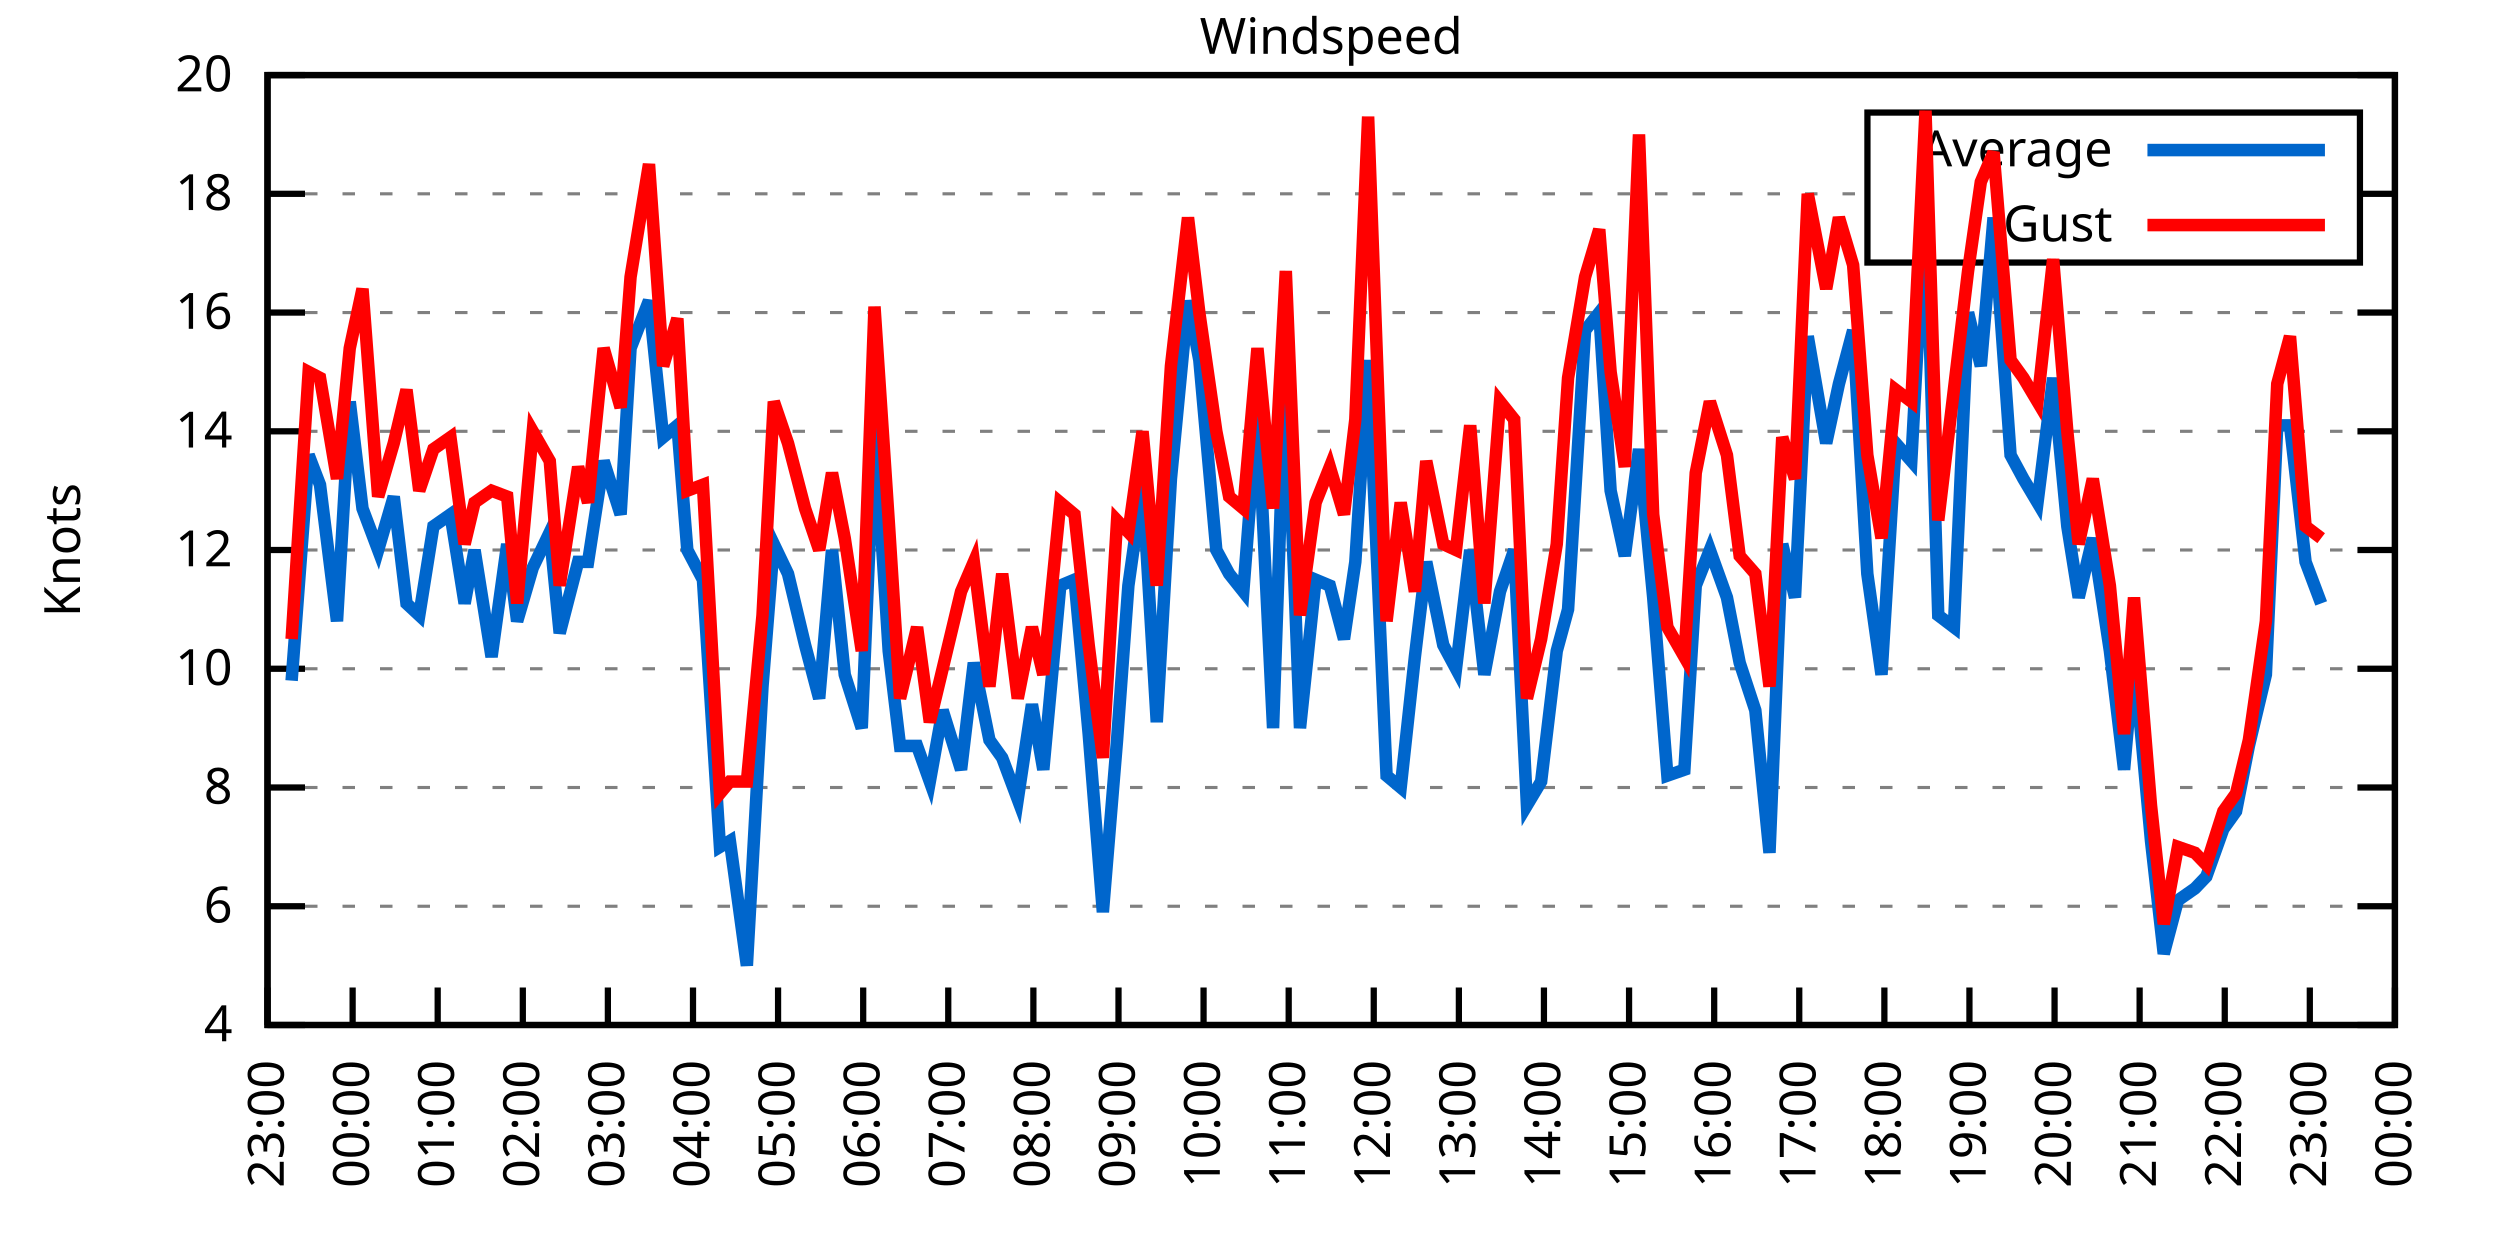
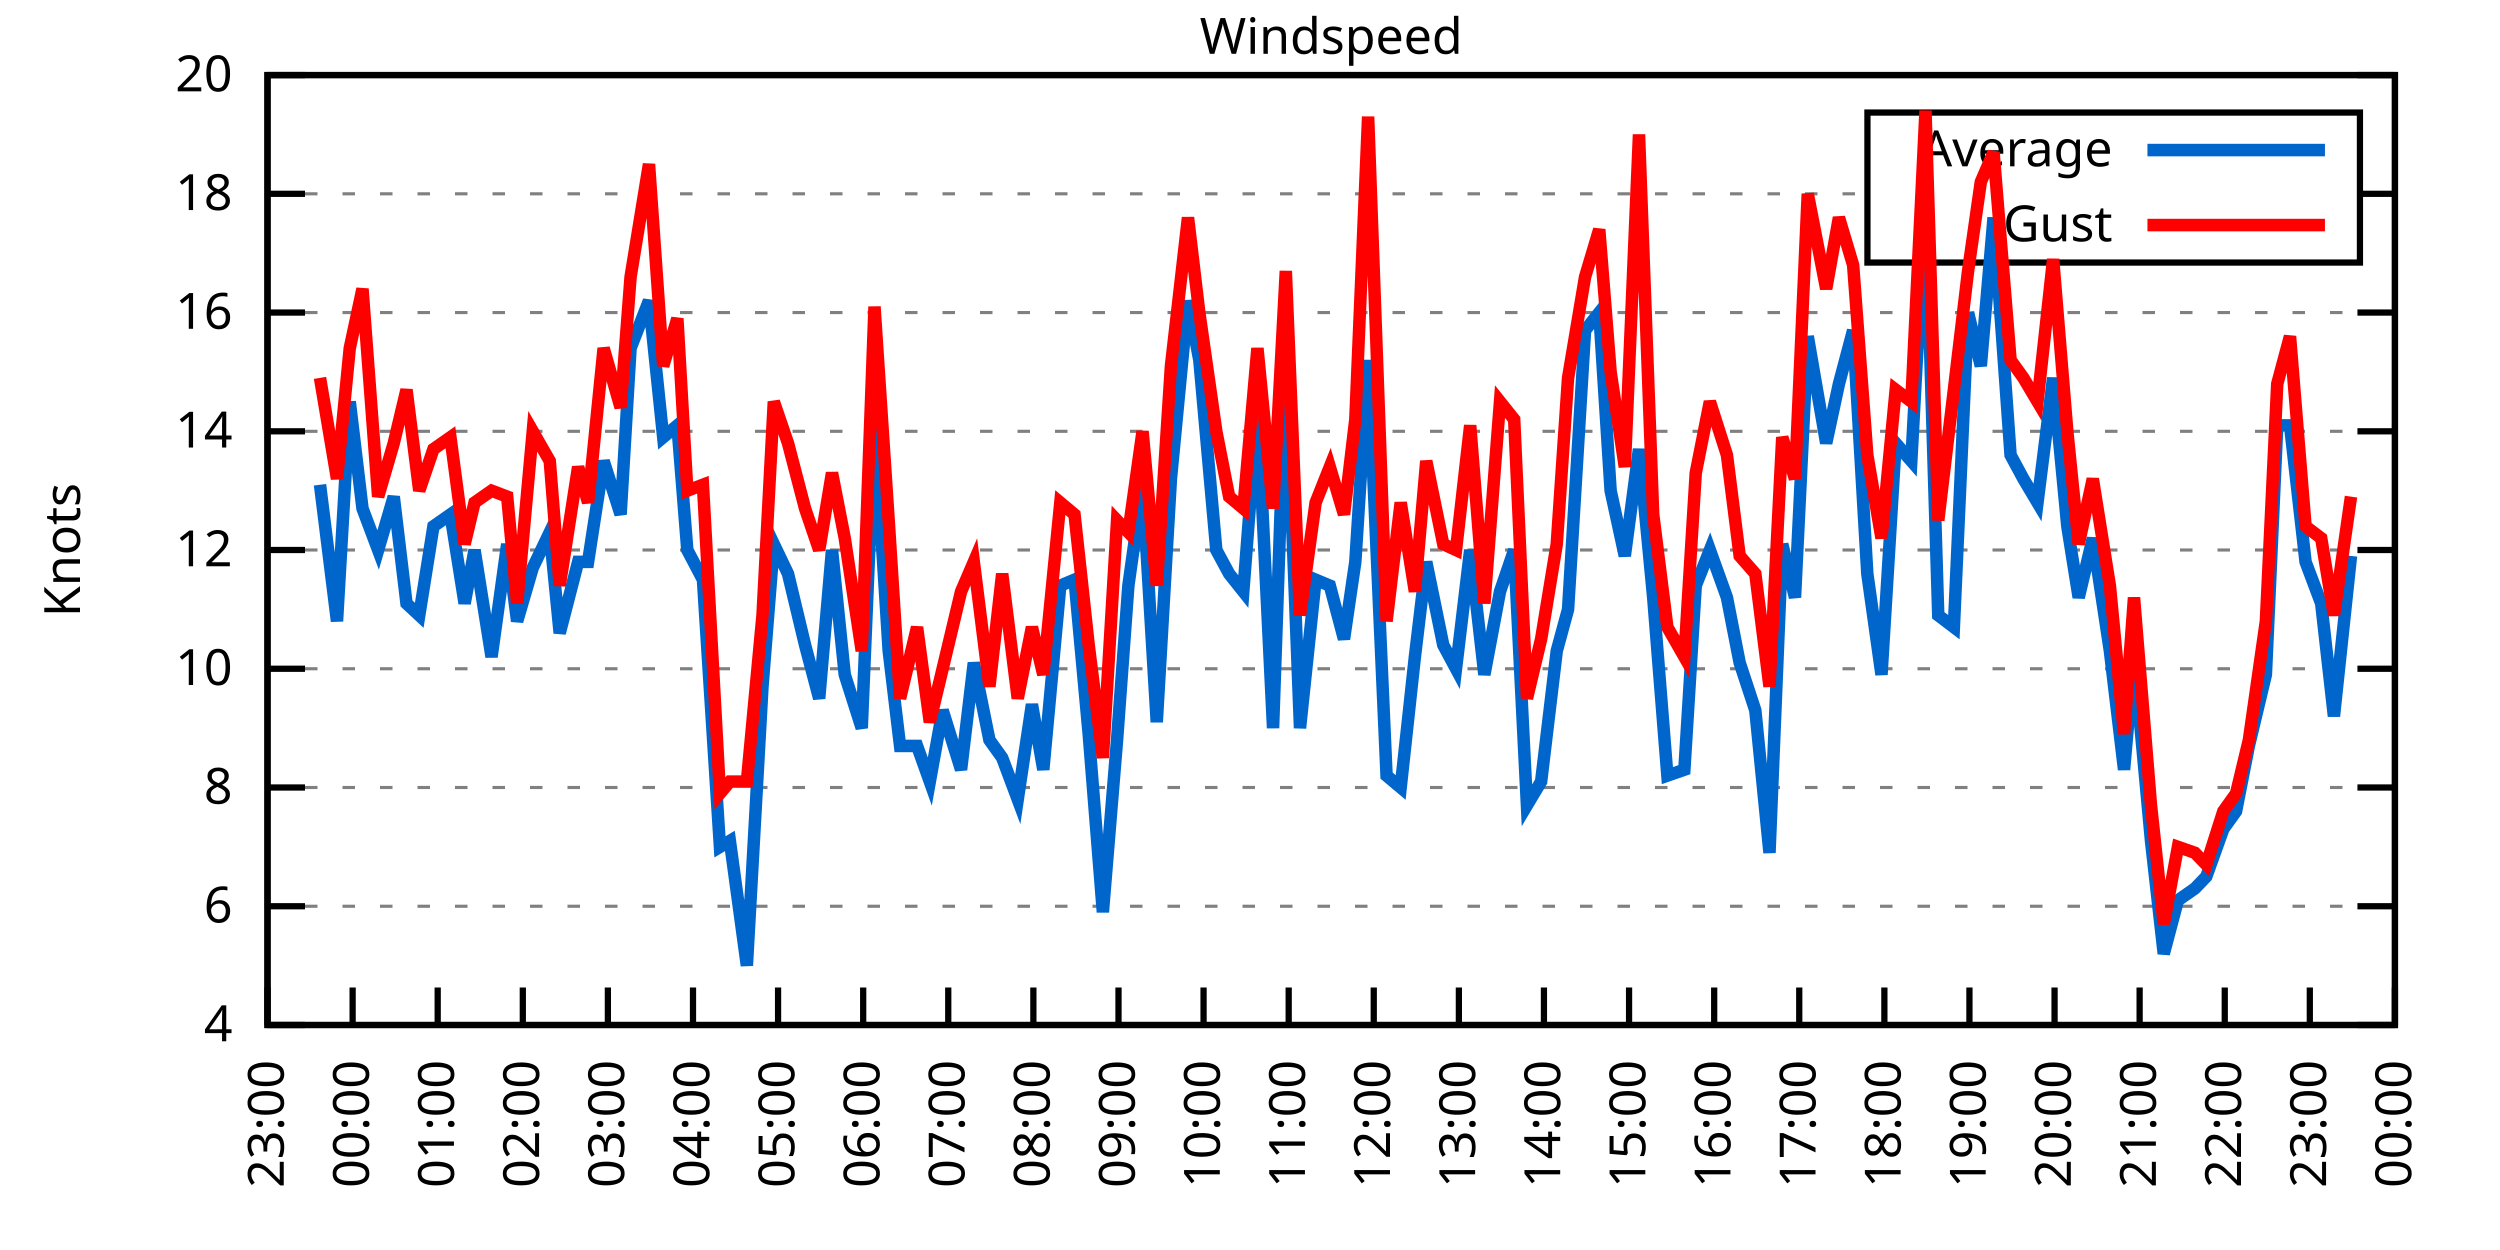
<svg xmlns="http://www.w3.org/2000/svg" xmlns:xlink="http://www.w3.org/1999/xlink" width="400" height="200" viewBox="0 0 400 200">
  <g id="gnuplot_canvas">
    <rect x="0" y="0" width="400" height="200" fill="none" />
    <defs>
      <circle id="gpDot" r="0.5" stroke-width="0.5" stroke="currentColor" />
      <path id="gpPt0" stroke-width="0.333" stroke="currentColor" d="M-1,0 h2 M0,-1 v2" />
      <path id="gpPt1" stroke-width="0.333" stroke="currentColor" d="M-1,-1 L1,1 M1,-1 L-1,1" />
      <path id="gpPt2" stroke-width="0.333" stroke="currentColor" d="M-1,0 L1,0 M0,-1 L0,1 M-1,-1 L1,1 M-1,1 L1,-1" />
      <rect id="gpPt3" stroke-width="0.333" stroke="currentColor" x="-1" y="-1" width="2" height="2" />
      <rect id="gpPt4" stroke-width="0.333" stroke="currentColor" fill="currentColor" x="-1" y="-1" width="2" height="2" />
      <circle id="gpPt5" stroke-width="0.333" stroke="currentColor" cx="0" cy="0" r="1" />
      <use xlink:href="#gpPt5" id="gpPt6" fill="currentColor" stroke="none" />
      <path id="gpPt7" stroke-width="0.333" stroke="currentColor" d="M0,-1.33 L-1.33,0.67 L1.33,0.67 z" />
      <use xlink:href="#gpPt7" id="gpPt8" fill="currentColor" stroke="none" />
      <use xlink:href="#gpPt7" id="gpPt9" stroke="currentColor" transform="rotate(180)" />
      <use xlink:href="#gpPt9" id="gpPt10" fill="currentColor" stroke="none" />
      <use xlink:href="#gpPt3" id="gpPt11" stroke="currentColor" transform="rotate(45)" />
      <use xlink:href="#gpPt11" id="gpPt12" fill="currentColor" stroke="none" />
      <path id="gpPt13" stroke-width="0.333" stroke="currentColor" d="M0,1.330 L1.265,0.411 L0.782,-1.067 L-0.782,-1.076 L-1.265,0.411 z" />
      <use xlink:href="#gpPt13" id="gpPt14" fill="currentColor" stroke="none" />
      <filter id="textbox" filterUnits="objectBoundingBox" x="0" y="0" height="1" width="1">
        <feFlood flood-color="white" flood-opacity="1" result="bgnd" />
        <feComposite in="SourceGraphic" in2="bgnd" operator="atop" />
      </filter>
      <filter id="greybox" filterUnits="objectBoundingBox" x="0" y="0" height="1" width="1">
        <feFlood flood-color="lightgrey" flood-opacity="1" result="grey" />
        <feComposite in="SourceGraphic" in2="grey" operator="atop" />
      </filter>
    </defs>
    <g fill="none" color="white" stroke="currentColor" stroke-width="1.00" stroke-linecap="butt" stroke-linejoin="miter">
</g>
    <g fill="none" color="black" stroke="currentColor" stroke-width="1.00" stroke-linecap="butt" stroke-linejoin="miter">
      <g stroke="none" shape-rendering="crispEdges">
        <polygon fill="rgb(255, 255, 255)" points="42.80,164.00 383.18,164.00 383.18,12.02 42.80,12.02 " />
      </g>
    </g>
    <g fill="none" color="black" stroke="currentColor" stroke-width="1.00" stroke-linecap="butt" stroke-linejoin="miter">
</g>
    <g fill="none" color="black" stroke="black" stroke-width="0.50" stroke-linecap="butt" stroke-linejoin="miter">
</g>
    <g fill="none" color="gray" stroke="currentColor" stroke-width="0.50" stroke-linecap="butt" stroke-linejoin="miter">
      <path stroke="gray" stroke-dasharray="2,4" class="gridline" d="M42.80,164.00 L383.19,164.00  " />
    </g>
    <g fill="none" color="gray" stroke="gray" stroke-width="1.00" stroke-linecap="butt" stroke-linejoin="miter">
</g>
    <g fill="none" color="black" stroke="currentColor" stroke-width="1.00" stroke-linecap="butt" stroke-linejoin="miter">
      <path stroke="black" d="M42.80,164.00 L48.80,164.00 M383.19,164.00 L377.19,164.00  " />
      <g transform="translate(37.20,166.60)" stroke="none" fill="black" font-family="Sans" font-size="8.00" text-anchor="end">
        <text>
          <tspan font-family="Sans"> 4</tspan>
        </text>
      </g>
    </g>
    <g fill="none" color="black" stroke="currentColor" stroke-width="1.00" stroke-linecap="butt" stroke-linejoin="miter">
</g>
    <g fill="none" color="black" stroke="black" stroke-width="0.50" stroke-linecap="butt" stroke-linejoin="miter">
</g>
    <g fill="none" color="gray" stroke="currentColor" stroke-width="0.50" stroke-linecap="butt" stroke-linejoin="miter">
      <path stroke="gray" stroke-dasharray="2,4" class="gridline" d="M42.80,145.00 L383.19,145.00  " />
    </g>
    <g fill="none" color="gray" stroke="gray" stroke-width="1.00" stroke-linecap="butt" stroke-linejoin="miter">
</g>
    <g fill="none" color="black" stroke="currentColor" stroke-width="1.00" stroke-linecap="butt" stroke-linejoin="miter">
      <path stroke="black" d="M42.80,145.00 L48.80,145.00 M383.19,145.00 L377.19,145.00  " />
      <g transform="translate(37.20,147.60)" stroke="none" fill="black" font-family="Sans" font-size="8.00" text-anchor="end">
        <text>
          <tspan font-family="Sans"> 6</tspan>
        </text>
      </g>
    </g>
    <g fill="none" color="black" stroke="currentColor" stroke-width="1.00" stroke-linecap="butt" stroke-linejoin="miter">
</g>
    <g fill="none" color="black" stroke="black" stroke-width="0.50" stroke-linecap="butt" stroke-linejoin="miter">
</g>
    <g fill="none" color="gray" stroke="currentColor" stroke-width="0.50" stroke-linecap="butt" stroke-linejoin="miter">
      <path stroke="gray" stroke-dasharray="2,4" class="gridline" d="M42.80,126.00 L383.19,126.00  " />
    </g>
    <g fill="none" color="gray" stroke="gray" stroke-width="1.00" stroke-linecap="butt" stroke-linejoin="miter">
</g>
    <g fill="none" color="black" stroke="currentColor" stroke-width="1.00" stroke-linecap="butt" stroke-linejoin="miter">
      <path stroke="black" d="M42.80,126.00 L48.80,126.00 M383.19,126.00 L377.19,126.00  " />
      <g transform="translate(37.20,128.60)" stroke="none" fill="black" font-family="Sans" font-size="8.00" text-anchor="end">
        <text>
          <tspan font-family="Sans"> 8</tspan>
        </text>
      </g>
    </g>
    <g fill="none" color="black" stroke="currentColor" stroke-width="1.00" stroke-linecap="butt" stroke-linejoin="miter">
</g>
    <g fill="none" color="black" stroke="black" stroke-width="0.50" stroke-linecap="butt" stroke-linejoin="miter">
</g>
    <g fill="none" color="gray" stroke="currentColor" stroke-width="0.50" stroke-linecap="butt" stroke-linejoin="miter">
      <path stroke="gray" stroke-dasharray="2,4" class="gridline" d="M42.80,107.00 L383.19,107.00  " />
    </g>
    <g fill="none" color="gray" stroke="gray" stroke-width="1.00" stroke-linecap="butt" stroke-linejoin="miter">
</g>
    <g fill="none" color="black" stroke="currentColor" stroke-width="1.00" stroke-linecap="butt" stroke-linejoin="miter">
      <path stroke="black" d="M42.80,107.00 L48.80,107.00 M383.19,107.00 L377.19,107.00  " />
      <g transform="translate(37.20,109.60)" stroke="none" fill="black" font-family="Sans" font-size="8.00" text-anchor="end">
        <text>
          <tspan font-family="Sans"> 10</tspan>
        </text>
      </g>
    </g>
    <g fill="none" color="black" stroke="currentColor" stroke-width="1.00" stroke-linecap="butt" stroke-linejoin="miter">
</g>
    <g fill="none" color="black" stroke="black" stroke-width="0.50" stroke-linecap="butt" stroke-linejoin="miter">
</g>
    <g fill="none" color="gray" stroke="currentColor" stroke-width="0.50" stroke-linecap="butt" stroke-linejoin="miter">
      <path stroke="gray" stroke-dasharray="2,4" class="gridline" d="M42.80,88.00 L383.19,88.00  " />
    </g>
    <g fill="none" color="gray" stroke="gray" stroke-width="1.00" stroke-linecap="butt" stroke-linejoin="miter">
</g>
    <g fill="none" color="black" stroke="currentColor" stroke-width="1.00" stroke-linecap="butt" stroke-linejoin="miter">
      <path stroke="black" d="M42.80,88.00 L48.80,88.00 M383.19,88.00 L377.19,88.00  " />
      <g transform="translate(37.20,90.60)" stroke="none" fill="black" font-family="Sans" font-size="8.00" text-anchor="end">
        <text>
          <tspan font-family="Sans"> 12</tspan>
        </text>
      </g>
    </g>
    <g fill="none" color="black" stroke="currentColor" stroke-width="1.00" stroke-linecap="butt" stroke-linejoin="miter">
</g>
    <g fill="none" color="black" stroke="black" stroke-width="0.50" stroke-linecap="butt" stroke-linejoin="miter">
</g>
    <g fill="none" color="gray" stroke="currentColor" stroke-width="0.50" stroke-linecap="butt" stroke-linejoin="miter">
      <path stroke="gray" stroke-dasharray="2,4" class="gridline" d="M42.80,69.01 L383.19,69.01  " />
    </g>
    <g fill="none" color="gray" stroke="gray" stroke-width="1.00" stroke-linecap="butt" stroke-linejoin="miter">
</g>
    <g fill="none" color="black" stroke="currentColor" stroke-width="1.00" stroke-linecap="butt" stroke-linejoin="miter">
      <path stroke="black" d="M42.80,69.01 L48.80,69.01 M383.19,69.01 L377.19,69.01  " />
      <g transform="translate(37.20,71.61)" stroke="none" fill="black" font-family="Sans" font-size="8.00" text-anchor="end">
        <text>
          <tspan font-family="Sans"> 14</tspan>
        </text>
      </g>
    </g>
    <g fill="none" color="black" stroke="currentColor" stroke-width="1.00" stroke-linecap="butt" stroke-linejoin="miter">
</g>
    <g fill="none" color="black" stroke="black" stroke-width="0.50" stroke-linecap="butt" stroke-linejoin="miter">
</g>
    <g fill="none" color="gray" stroke="currentColor" stroke-width="0.50" stroke-linecap="butt" stroke-linejoin="miter">
      <path stroke="gray" stroke-dasharray="2,4" class="gridline" d="M42.80,50.01 L383.19,50.01  " />
    </g>
    <g fill="none" color="gray" stroke="gray" stroke-width="1.00" stroke-linecap="butt" stroke-linejoin="miter">
</g>
    <g fill="none" color="black" stroke="currentColor" stroke-width="1.00" stroke-linecap="butt" stroke-linejoin="miter">
      <path stroke="black" d="M42.80,50.01 L48.80,50.01 M383.19,50.01 L377.19,50.01  " />
      <g transform="translate(37.20,52.61)" stroke="none" fill="black" font-family="Sans" font-size="8.00" text-anchor="end">
        <text>
          <tspan font-family="Sans"> 16</tspan>
        </text>
      </g>
    </g>
    <g fill="none" color="black" stroke="currentColor" stroke-width="1.00" stroke-linecap="butt" stroke-linejoin="miter">
</g>
    <g fill="none" color="black" stroke="black" stroke-width="0.50" stroke-linecap="butt" stroke-linejoin="miter">
</g>
    <g fill="none" color="gray" stroke="currentColor" stroke-width="0.50" stroke-linecap="butt" stroke-linejoin="miter">
      <path stroke="gray" stroke-dasharray="2,4" class="gridline" d="M42.80,31.01 L298.79,31.01 M377.59,31.01 L383.19,31.01  " />
    </g>
    <g fill="none" color="gray" stroke="gray" stroke-width="1.00" stroke-linecap="butt" stroke-linejoin="miter">
</g>
    <g fill="none" color="black" stroke="currentColor" stroke-width="1.00" stroke-linecap="butt" stroke-linejoin="miter">
      <path stroke="black" d="M42.80,31.01 L48.80,31.01 M383.19,31.01 L377.19,31.01  " />
      <g transform="translate(37.20,33.61)" stroke="none" fill="black" font-family="Sans" font-size="8.00" text-anchor="end">
        <text>
          <tspan font-family="Sans"> 18</tspan>
        </text>
      </g>
    </g>
    <g fill="none" color="black" stroke="currentColor" stroke-width="1.00" stroke-linecap="butt" stroke-linejoin="miter">
</g>
    <g fill="none" color="black" stroke="black" stroke-width="0.50" stroke-linecap="butt" stroke-linejoin="miter">
</g>
    <g fill="none" color="gray" stroke="currentColor" stroke-width="0.50" stroke-linecap="butt" stroke-linejoin="miter">
      <path stroke="gray" stroke-dasharray="2,4" class="gridline" d="M42.80,12.01 L383.19,12.01  " />
    </g>
    <g fill="none" color="gray" stroke="gray" stroke-width="1.00" stroke-linecap="butt" stroke-linejoin="miter">
</g>
    <g fill="none" color="black" stroke="currentColor" stroke-width="1.00" stroke-linecap="butt" stroke-linejoin="miter">
      <path stroke="black" d="M42.80,12.01 L48.80,12.01 M383.19,12.01 L377.19,12.01  " />
      <g transform="translate(37.20,14.61)" stroke="none" fill="black" font-family="Sans" font-size="8.00" text-anchor="end">
        <text>
          <tspan font-family="Sans"> 20</tspan>
        </text>
      </g>
    </g>
    <g fill="none" color="black" stroke="currentColor" stroke-width="1.00" stroke-linecap="butt" stroke-linejoin="miter">
      <path stroke="black" d="M42.80,164.00 L42.80,158.00  " />
      <g transform="translate(45.40,169.60) rotate(270.00)" stroke="none" fill="black" font-family="Sans" font-size="8.00" text-anchor="end">
        <text>
          <tspan font-family="Sans">23:00</tspan>
        </text>
      </g>
    </g>
    <g fill="none" color="black" stroke="currentColor" stroke-width="1.00" stroke-linecap="butt" stroke-linejoin="miter">
      <path stroke="black" d="M56.42,164.00 L56.42,158.00  " />
      <g transform="translate(59.02,169.60) rotate(270.00)" stroke="none" fill="black" font-family="Sans" font-size="8.00" text-anchor="end">
        <text>
          <tspan font-family="Sans">00:00</tspan>
        </text>
      </g>
    </g>
    <g fill="none" color="black" stroke="currentColor" stroke-width="1.00" stroke-linecap="butt" stroke-linejoin="miter">
      <path stroke="black" d="M70.03,164.00 L70.03,158.00  " />
      <g transform="translate(72.63,169.60) rotate(270.00)" stroke="none" fill="black" font-family="Sans" font-size="8.00" text-anchor="end">
        <text>
          <tspan font-family="Sans">01:00</tspan>
        </text>
      </g>
    </g>
    <g fill="none" color="black" stroke="currentColor" stroke-width="1.00" stroke-linecap="butt" stroke-linejoin="miter">
      <path stroke="black" d="M83.65,164.00 L83.65,158.00  " />
      <g transform="translate(86.25,169.60) rotate(270.00)" stroke="none" fill="black" font-family="Sans" font-size="8.00" text-anchor="end">
        <text>
          <tspan font-family="Sans">02:00</tspan>
        </text>
      </g>
    </g>
    <g fill="none" color="black" stroke="currentColor" stroke-width="1.00" stroke-linecap="butt" stroke-linejoin="miter">
      <path stroke="black" d="M97.26,164.00 L97.26,158.00  " />
      <g transform="translate(99.86,169.60) rotate(270.00)" stroke="none" fill="black" font-family="Sans" font-size="8.00" text-anchor="end">
        <text>
          <tspan font-family="Sans">03:00</tspan>
        </text>
      </g>
    </g>
    <g fill="none" color="black" stroke="currentColor" stroke-width="1.00" stroke-linecap="butt" stroke-linejoin="miter">
      <path stroke="black" d="M110.88,164.00 L110.88,158.00  " />
      <g transform="translate(113.48,169.60) rotate(270.00)" stroke="none" fill="black" font-family="Sans" font-size="8.00" text-anchor="end">
        <text>
          <tspan font-family="Sans">04:00</tspan>
        </text>
      </g>
    </g>
    <g fill="none" color="black" stroke="currentColor" stroke-width="1.00" stroke-linecap="butt" stroke-linejoin="miter">
      <path stroke="black" d="M124.49,164.00 L124.49,158.00  " />
      <g transform="translate(127.09,169.60) rotate(270.00)" stroke="none" fill="black" font-family="Sans" font-size="8.00" text-anchor="end">
        <text>
          <tspan font-family="Sans">05:00</tspan>
        </text>
      </g>
    </g>
    <g fill="none" color="black" stroke="currentColor" stroke-width="1.00" stroke-linecap="butt" stroke-linejoin="miter">
      <path stroke="black" d="M138.11,164.00 L138.11,158.00  " />
      <g transform="translate(140.71,169.60) rotate(270.00)" stroke="none" fill="black" font-family="Sans" font-size="8.00" text-anchor="end">
        <text>
          <tspan font-family="Sans">06:00</tspan>
        </text>
      </g>
    </g>
    <g fill="none" color="black" stroke="currentColor" stroke-width="1.00" stroke-linecap="butt" stroke-linejoin="miter">
      <path stroke="black" d="M151.72,164.00 L151.72,158.00  " />
      <g transform="translate(154.32,169.60) rotate(270.00)" stroke="none" fill="black" font-family="Sans" font-size="8.00" text-anchor="end">
        <text>
          <tspan font-family="Sans">07:00</tspan>
        </text>
      </g>
    </g>
    <g fill="none" color="black" stroke="currentColor" stroke-width="1.00" stroke-linecap="butt" stroke-linejoin="miter">
      <path stroke="black" d="M165.34,164.00 L165.34,158.00  " />
      <g transform="translate(167.94,169.60) rotate(270.00)" stroke="none" fill="black" font-family="Sans" font-size="8.00" text-anchor="end">
        <text>
          <tspan font-family="Sans">08:00</tspan>
        </text>
      </g>
    </g>
    <g fill="none" color="black" stroke="currentColor" stroke-width="1.00" stroke-linecap="butt" stroke-linejoin="miter">
      <path stroke="black" d="M178.96,164.00 L178.96,158.00  " />
      <g transform="translate(181.56,169.60) rotate(270.00)" stroke="none" fill="black" font-family="Sans" font-size="8.00" text-anchor="end">
        <text>
          <tspan font-family="Sans">09:00</tspan>
        </text>
      </g>
    </g>
    <g fill="none" color="black" stroke="currentColor" stroke-width="1.00" stroke-linecap="butt" stroke-linejoin="miter">
      <path stroke="black" d="M192.57,164.00 L192.57,158.00  " />
      <g transform="translate(195.17,169.60) rotate(270.00)" stroke="none" fill="black" font-family="Sans" font-size="8.00" text-anchor="end">
        <text>
          <tspan font-family="Sans">10:00</tspan>
        </text>
      </g>
    </g>
    <g fill="none" color="black" stroke="currentColor" stroke-width="1.00" stroke-linecap="butt" stroke-linejoin="miter">
      <path stroke="black" d="M206.19,164.00 L206.19,158.00  " />
      <g transform="translate(208.79,169.60) rotate(270.00)" stroke="none" fill="black" font-family="Sans" font-size="8.00" text-anchor="end">
        <text>
          <tspan font-family="Sans">11:00</tspan>
        </text>
      </g>
    </g>
    <g fill="none" color="black" stroke="currentColor" stroke-width="1.00" stroke-linecap="butt" stroke-linejoin="miter">
      <path stroke="black" d="M219.80,164.00 L219.80,158.00  " />
      <g transform="translate(222.40,169.60) rotate(270.00)" stroke="none" fill="black" font-family="Sans" font-size="8.00" text-anchor="end">
        <text>
          <tspan font-family="Sans">12:00</tspan>
        </text>
      </g>
    </g>
    <g fill="none" color="black" stroke="currentColor" stroke-width="1.00" stroke-linecap="butt" stroke-linejoin="miter">
      <path stroke="black" d="M233.42,164.00 L233.42,158.00  " />
      <g transform="translate(236.02,169.60) rotate(270.00)" stroke="none" fill="black" font-family="Sans" font-size="8.00" text-anchor="end">
        <text>
          <tspan font-family="Sans">13:00</tspan>
        </text>
      </g>
    </g>
    <g fill="none" color="black" stroke="currentColor" stroke-width="1.00" stroke-linecap="butt" stroke-linejoin="miter">
      <path stroke="black" d="M247.03,164.00 L247.03,158.00  " />
      <g transform="translate(249.63,169.60) rotate(270.00)" stroke="none" fill="black" font-family="Sans" font-size="8.00" text-anchor="end">
        <text>
          <tspan font-family="Sans">14:00</tspan>
        </text>
      </g>
    </g>
    <g fill="none" color="black" stroke="currentColor" stroke-width="1.00" stroke-linecap="butt" stroke-linejoin="miter">
      <path stroke="black" d="M260.65,164.00 L260.65,158.00  " />
      <g transform="translate(263.25,169.60) rotate(270.00)" stroke="none" fill="black" font-family="Sans" font-size="8.00" text-anchor="end">
        <text>
          <tspan font-family="Sans">15:00</tspan>
        </text>
      </g>
    </g>
    <g fill="none" color="black" stroke="currentColor" stroke-width="1.00" stroke-linecap="butt" stroke-linejoin="miter">
      <path stroke="black" d="M274.27,164.00 L274.27,158.00  " />
      <g transform="translate(276.87,169.60) rotate(270.00)" stroke="none" fill="black" font-family="Sans" font-size="8.00" text-anchor="end">
        <text>
          <tspan font-family="Sans">16:00</tspan>
        </text>
      </g>
    </g>
    <g fill="none" color="black" stroke="currentColor" stroke-width="1.00" stroke-linecap="butt" stroke-linejoin="miter">
      <path stroke="black" d="M287.88,164.00 L287.88,158.00  " />
      <g transform="translate(290.48,169.60) rotate(270.00)" stroke="none" fill="black" font-family="Sans" font-size="8.00" text-anchor="end">
        <text>
          <tspan font-family="Sans">17:00</tspan>
        </text>
      </g>
    </g>
    <g fill="none" color="black" stroke="currentColor" stroke-width="1.00" stroke-linecap="butt" stroke-linejoin="miter">
      <path stroke="black" d="M301.50,164.00 L301.50,158.00  " />
      <g transform="translate(304.10,169.60) rotate(270.00)" stroke="none" fill="black" font-family="Sans" font-size="8.00" text-anchor="end">
        <text>
          <tspan font-family="Sans">18:00</tspan>
        </text>
      </g>
    </g>
    <g fill="none" color="black" stroke="currentColor" stroke-width="1.00" stroke-linecap="butt" stroke-linejoin="miter">
      <path stroke="black" d="M315.11,164.00 L315.11,158.00  " />
      <g transform="translate(317.71,169.60) rotate(270.00)" stroke="none" fill="black" font-family="Sans" font-size="8.00" text-anchor="end">
        <text>
          <tspan font-family="Sans">19:00</tspan>
        </text>
      </g>
    </g>
    <g fill="none" color="black" stroke="currentColor" stroke-width="1.00" stroke-linecap="butt" stroke-linejoin="miter">
      <path stroke="black" d="M328.73,164.00 L328.73,158.00  " />
      <g transform="translate(331.33,169.60) rotate(270.00)" stroke="none" fill="black" font-family="Sans" font-size="8.00" text-anchor="end">
        <text>
          <tspan font-family="Sans">20:00</tspan>
        </text>
      </g>
    </g>
    <g fill="none" color="black" stroke="currentColor" stroke-width="1.00" stroke-linecap="butt" stroke-linejoin="miter">
      <path stroke="black" d="M342.34,164.00 L342.34,158.00  " />
      <g transform="translate(344.94,169.60) rotate(270.00)" stroke="none" fill="black" font-family="Sans" font-size="8.00" text-anchor="end">
        <text>
          <tspan font-family="Sans">21:00</tspan>
        </text>
      </g>
    </g>
    <g fill="none" color="black" stroke="currentColor" stroke-width="1.00" stroke-linecap="butt" stroke-linejoin="miter">
      <path stroke="black" d="M355.96,164.00 L355.96,158.00  " />
      <g transform="translate(358.56,169.60) rotate(270.00)" stroke="none" fill="black" font-family="Sans" font-size="8.00" text-anchor="end">
        <text>
          <tspan font-family="Sans">22:00</tspan>
        </text>
      </g>
    </g>
    <g fill="none" color="black" stroke="currentColor" stroke-width="1.00" stroke-linecap="butt" stroke-linejoin="miter">
      <path stroke="black" d="M369.57,164.00 L369.57,158.00  " />
      <g transform="translate(372.17,169.60) rotate(270.00)" stroke="none" fill="black" font-family="Sans" font-size="8.00" text-anchor="end">
        <text>
          <tspan font-family="Sans">23:00</tspan>
        </text>
      </g>
    </g>
    <g fill="none" color="black" stroke="currentColor" stroke-width="1.00" stroke-linecap="butt" stroke-linejoin="miter">
      <path stroke="black" d="M383.19,164.00 L383.19,158.00  " />
      <g transform="translate(385.79,169.60) rotate(270.00)" stroke="none" fill="black" font-family="Sans" font-size="8.00" text-anchor="end">
        <text>
          <tspan font-family="Sans">00:00</tspan>
        </text>
      </g>
    </g>
    <g fill="none" color="black" stroke="currentColor" stroke-width="1.00" stroke-linecap="butt" stroke-linejoin="miter">
</g>
    <g fill="none" color="black" stroke="currentColor" stroke-width="1.00" stroke-linecap="butt" stroke-linejoin="miter">
      <path stroke="black" d="M42.80,12.01 L42.80,164.00 L383.19,164.00 L383.19,12.01 L42.80,12.01 Z  " />
    </g>
    <g fill="none" color="black" stroke="currentColor" stroke-width="1.00" stroke-linecap="butt" stroke-linejoin="miter">
</g>
    <g fill="none" color="black" stroke="currentColor" stroke-width="1.00" stroke-linecap="butt" stroke-linejoin="miter">
      <path stroke="black" d="M298.79,42.01 L298.79,18.01 L377.59,18.01 L377.59,42.01 L298.79,42.01 Z  " />
    </g>
    <g id="Windspeed_plot_1">
      <g fill="none" color="white" stroke="black" stroke-width="2.00" stroke-linecap="butt" stroke-linejoin="miter">
</g>
      <g fill="none" color="black" stroke="currentColor" stroke-width="2.00" stroke-linecap="butt" stroke-linejoin="miter">
        <g transform="translate(337.99,26.61)" stroke="none" fill="black" font-family="Sans" font-size="8.00" text-anchor="end">
          <text>
            <tspan font-family="Sans">Average</tspan>
          </text>
        </g>
      </g>
      <g fill="none" color="black" stroke="currentColor" stroke-width="2.00" stroke-linecap="butt" stroke-linejoin="miter">
-         <path stroke="rgb(  0, 102, 204)" d="M343.59,24.01 L371.99,24.01 M46.66,108.90 L49.38,72.81 L51.20,77.56 L53.92,99.40 L55.96,64.26 L58.00,81.36   L60.50,88.00 L63.00,79.46 L65.04,96.55 L67.08,98.45 L69.35,84.21 L72.07,82.31 L74.34,96.55 L75.93,88.00   L78.65,105.10 L81.15,87.06 L82.74,99.40 L85.24,90.85 L87.96,85.16 L89.55,101.30 L92.50,89.90 L94.09,89.90   L96.58,73.76 L99.30,82.31 L100.89,55.71 L103.84,48.11 L106.11,69.96 L108.38,68.06 L109.97,88.00 L112.47,92.75   L115.19,135.50 L116.78,134.55 L119.50,154.50 L122.00,109.85 L123.81,87.06 L126.08,91.80 L128.81,103.20 L131.07,111.75   L133.12,88.00 L135.16,107.95 L137.88,116.50 L139.92,68.06 L142.19,104.15 L144.01,119.35 L146.73,119.35 L148.77,125.05   L150.82,113.65 L153.77,123.15 L155.81,106.05 L158.31,118.40 L160.35,121.25 L162.84,127.90 L165.11,112.70 L166.93,123.15   L169.65,93.70 L171.92,92.75 L174.19,117.45 L176.46,145.95 L178.73,118.40 L180.54,93.70 L182.81,77.56 L185.08,115.55   L187.35,76.61 L190.08,48.11 L191.89,57.61 L194.61,88.00 L196.66,91.80 L198.93,94.65 L201.19,65.21 L203.69,116.50   L205.73,57.61 L208.00,116.50 L210.50,92.75 L212.77,93.70 L215.04,102.25 L216.85,89.90 L218.90,57.61 L221.85,124.10   L224.11,126.00 L226.38,105.10 L228.20,89.90 L230.92,103.20 L232.96,107.00 L235.23,88.00 L237.50,107.95 L240.00,94.65   L242.27,88.00 L244.31,128.85 L246.58,125.05 L249.08,104.15 L250.89,97.50 L253.61,52.86 L255.88,50.01 L257.70,78.51   L259.97,88.95 L262.24,71.86 L264.51,95.60 L266.78,124.10 L269.50,123.15 L271.32,93.70 L273.58,88.00 L276.31,95.60   L278.35,106.05 L280.85,113.65 L283.12,136.45 L285.16,87.06 L287.20,95.60 L289.24,53.81 L292.19,70.91 L294.23,61.41   L296.50,52.86 L298.77,91.80 L301.04,107.95 L303.31,70.91 L305.81,73.76 L308.08,31.96 L310.12,98.45 L312.62,100.35   L314.89,50.01 L316.93,58.56 L318.97,34.81 L321.69,72.81 L323.74,76.61 L326.00,80.41 L328.50,60.46 L330.77,84.21   L332.59,95.60 L334.85,86.11 L337.58,104.15 L339.85,123.15 L341.44,105.10 L344.16,134.55 L346.20,152.60 L348.47,144.05   L351.19,142.15 L353.01,140.25 L355.73,132.65 L357.77,129.80 L359.82,119.35 L362.54,107.95 L364.36,68.06 L366.40,68.06   L368.89,89.90 L371.39,96.55  " />
+         <path stroke="rgb(  0, 102, 204)" d="M343.59,24.01 L371.99,24.01 M51.20,77.56 L53.92,99.40 L55.96,64.26 L58.00,81.36 L60.50,88.00 L63.00,79.46   L65.04,96.55 L67.08,98.45 L69.35,84.21 L72.07,82.31 L74.34,96.55 L75.93,88.00 L78.65,105.10 L81.15,87.06   L82.74,99.40 L85.24,90.85 L87.96,85.16 L89.55,101.30 L92.50,89.90 L94.09,89.90 L96.58,73.76 L99.30,82.31   L100.89,55.71 L103.84,48.11 L106.11,69.96 L108.38,68.06 L109.97,88.00 L112.47,92.75 L115.19,135.50 L116.78,134.55   L119.50,154.50 L122.00,109.85 L123.81,87.06 L126.08,91.80 L128.81,103.20 L131.07,111.75 L133.12,88.00 L135.16,107.95   L137.88,116.50 L139.92,68.06 L142.19,104.15 L144.01,119.35 L146.73,119.35 L148.77,125.05 L150.82,113.65 L153.77,123.15   L155.81,106.05 L158.31,118.40 L160.35,121.25 L162.84,127.90 L165.11,112.70 L166.93,123.15 L169.65,93.70 L171.92,92.75   L174.19,117.45 L176.46,145.95 L178.73,118.40 L180.54,93.70 L182.81,77.56 L185.08,115.55 L187.35,76.61 L190.08,48.11   L191.89,57.61 L194.61,88.00 L196.66,91.80 L198.93,94.65 L201.19,65.21 L203.69,116.50 L205.73,57.61 L208.00,116.50   L210.50,92.75 L212.77,93.70 L215.04,102.25 L216.85,89.90 L218.90,57.61 L221.85,124.10 L224.11,126.00 L226.38,105.10   L228.20,89.90 L230.92,103.20 L232.96,107.00 L235.23,88.00 L237.50,107.95 L240.00,94.65 L242.27,88.00 L244.31,128.85   L246.58,125.05 L249.08,104.15 L250.89,97.50 L253.61,52.86 L255.88,50.01 L257.70,78.51 L259.97,88.95 L262.24,71.86   L264.51,95.60 L266.78,124.10 L269.50,123.15 L271.32,93.70 L273.58,88.00 L276.31,95.60 L278.35,106.05 L280.85,113.65   L283.12,136.45 L285.16,87.06 L287.20,95.60 L289.24,53.81 L292.19,70.91 L294.23,61.41 L296.50,52.86 L298.77,91.80   L301.04,107.95 L303.31,70.91 L305.81,73.76 L308.08,31.96 L310.12,98.45 L312.62,100.35 L314.89,50.01 L316.93,58.56   L318.97,34.81 L321.69,72.81 L323.74,76.61 L326.00,80.41 L328.50,60.46 L330.77,84.21 L332.59,95.60 L334.85,86.11   L337.58,104.15 L339.85,123.15 L341.44,105.10 L344.16,134.55 L346.20,152.60 L348.47,144.05 L351.19,142.15 L353.01,140.25   L355.73,132.65 L357.77,129.80 L359.82,119.35 L362.54,107.95 L364.36,68.06 L366.40,68.06 L368.89,89.90 L371.39,96.55   L373.43,114.60 L376.16,88.95  " />
      </g>
    </g>
    <g id="Windspeed_plot_2">
      <g fill="none" color="black" stroke="currentColor" stroke-width="2.00" stroke-linecap="butt" stroke-linejoin="miter">
        <g transform="translate(337.99,38.61)" stroke="none" fill="black" font-family="Sans" font-size="8.00" text-anchor="end">
          <text>
            <tspan font-family="Sans">Gust</tspan>
          </text>
        </g>
      </g>
      <g fill="none" color="black" stroke="currentColor" stroke-width="2.00" stroke-linecap="butt" stroke-linejoin="miter">
-         <path stroke="rgb(255,   0,   0)" d="M343.59,36.01 L371.99,36.01 M46.66,102.25 L49.38,59.51 L51.20,60.46 L53.92,76.61 L55.96,55.71 L58.00,46.21   L60.50,79.46 L63.00,70.91 L65.04,62.36 L67.08,78.51 L69.35,71.86 L72.07,69.96 L74.34,87.06 L75.93,80.41   L78.65,78.51 L81.15,79.46 L82.74,96.55 L85.24,69.01 L87.96,73.76 L89.55,93.70 L92.50,74.71 L94.09,80.41   L96.58,55.71 L99.30,65.21 L100.89,44.31 L103.84,26.26 L106.11,58.56 L108.38,50.96 L109.97,78.51 L112.47,77.56   L115.19,126.95 L116.78,125.05 L119.50,125.05 L122.00,98.45 L123.81,64.26 L126.08,70.91 L128.81,81.36 L131.07,88.00   L133.12,75.66 L135.16,86.11 L137.88,104.15 L139.92,49.06 L142.19,83.26 L144.01,111.75 L146.73,100.35 L148.77,115.55   L150.82,107.00 L153.77,94.65 L155.81,89.90 L158.31,109.85 L160.35,91.80 L162.84,111.75 L165.11,100.35 L166.93,107.95   L169.65,80.41 L171.92,82.31 L174.19,103.20 L176.46,121.25 L178.73,83.26 L180.54,85.16 L182.81,69.01 L185.08,93.70   L187.35,58.56 L190.08,34.81 L191.89,50.01 L194.61,69.01 L196.66,79.46 L198.93,81.36 L201.19,55.71 L203.69,81.36   L205.73,43.36 L208.00,98.45 L210.50,80.41 L212.77,74.71 L215.04,82.31 L216.85,67.11 L218.90,18.66 L221.85,99.40   L224.11,80.41 L226.38,94.65 L228.20,73.76 L230.92,87.06 L232.96,88.00 L235.23,68.06 L237.50,96.55 L240.00,64.26   L242.27,67.11 L244.31,111.75 L246.58,102.25 L249.08,87.06 L250.89,60.46 L253.61,44.31 L255.88,36.71 L257.70,59.51   L259.97,74.71 L262.24,21.51 L264.51,82.31 L266.78,100.35 L269.50,105.10 L271.32,75.66 L273.58,64.26 L276.31,72.81   L278.35,88.95 L280.85,91.80 L283.12,109.85 L285.16,69.96 L287.20,76.61 L289.24,31.01 L292.19,46.21 L294.23,34.81   L296.50,42.41 L298.77,72.81 L301.04,86.11 L303.31,62.36 L305.81,64.26 L308.08,17.71 L310.12,83.26 L312.62,62.36   L314.89,43.36 L316.93,29.11 L318.97,24.36 L321.69,57.61 L323.74,60.46 L326.00,64.26 L328.50,41.46 L330.77,69.01   L332.59,87.06 L334.85,76.61 L337.58,93.70 L339.85,117.45 L341.44,95.60 L344.16,128.85 L346.20,147.85 L348.47,135.50   L351.19,136.45 L353.01,138.35 L355.73,129.80 L357.77,126.95 L359.82,118.40 L362.54,99.40 L364.36,61.41 L366.40,53.81   L368.89,84.21 L371.39,86.11  " />
+         <path stroke="rgb(255,   0,   0)" d="M343.59,36.01 L371.99,36.01 M51.20,60.46 L53.92,76.61 L55.96,55.71 L58.00,46.21 L60.50,79.46 L63.00,70.91   L65.04,62.36 L67.08,78.51 L69.35,71.86 L72.07,69.96 L74.34,87.06 L75.93,80.41 L78.65,78.51 L81.15,79.46   L82.74,96.55 L85.24,69.01 L87.96,73.76 L89.55,93.70 L92.50,74.71 L94.09,80.41 L96.58,55.71 L99.30,65.21   L100.89,44.31 L103.84,26.26 L106.11,58.56 L108.38,50.96 L109.97,78.51 L112.47,77.56 L115.19,126.95 L116.78,125.05   L119.50,125.05 L122.00,98.45 L123.81,64.26 L126.08,70.91 L128.81,81.36 L131.07,88.00 L133.12,75.66 L135.16,86.11   L137.88,104.15 L139.92,49.06 L142.19,83.26 L144.01,111.75 L146.73,100.35 L148.77,115.55 L150.82,107.00 L153.77,94.65   L155.81,89.90 L158.31,109.85 L160.35,91.80 L162.84,111.75 L165.11,100.35 L166.93,107.95 L169.65,80.41 L171.92,82.31   L174.19,103.20 L176.46,121.25 L178.73,83.26 L180.54,85.16 L182.81,69.01 L185.08,93.70 L187.35,58.56 L190.08,34.81   L191.89,50.01 L194.61,69.01 L196.66,79.46 L198.93,81.36 L201.19,55.71 L203.69,81.36 L205.73,43.36 L208.00,98.45   L210.50,80.41 L212.77,74.71 L215.04,82.31 L216.85,67.11 L218.90,18.66 L221.85,99.40 L224.11,80.41 L226.38,94.65   L228.20,73.76 L230.92,87.06 L232.96,88.00 L235.23,68.06 L237.50,96.55 L240.00,64.26 L242.27,67.11 L244.31,111.75   L246.58,102.25 L249.08,87.06 L250.89,60.46 L253.61,44.31 L255.88,36.71 L257.70,59.51 L259.97,74.71 L262.24,21.51   L264.51,82.31 L266.78,100.35 L269.50,105.10 L271.32,75.66 L273.58,64.26 L276.31,72.81 L278.35,88.95 L280.85,91.80   L283.12,109.85 L285.16,69.96 L287.20,76.61 L289.24,31.01 L292.19,46.21 L294.23,34.81 L296.50,42.41 L298.77,72.81   L301.04,86.11 L303.31,62.36 L305.81,64.26 L308.08,17.71 L310.12,83.26 L312.62,62.36 L314.89,43.36 L316.93,29.11   L318.97,24.36 L321.69,57.61 L323.74,60.46 L326.00,64.26 L328.50,41.46 L330.77,69.01 L332.59,87.06 L334.85,76.61   L337.58,93.70 L339.85,117.45 L341.44,95.60 L344.16,128.85 L346.20,147.85 L348.47,135.50 L351.19,136.45 L353.01,138.35   L355.73,129.80 L357.77,126.95 L359.82,118.40 L362.54,99.40 L364.36,61.41 L366.40,53.81 L368.89,84.21 L371.39,86.11   L373.43,98.45 L376.16,79.46  " />
      </g>
    </g>
    <g fill="none" color="black" stroke="currentColor" stroke-width="2.00" stroke-linecap="butt" stroke-linejoin="miter">
</g>
    <g fill="none" color="black" stroke="black" stroke-width="1.00" stroke-linecap="butt" stroke-linejoin="miter">
</g>
    <g fill="none" color="black" stroke="currentColor" stroke-width="1.00" stroke-linecap="butt" stroke-linejoin="miter">
      <path stroke="black" d="M42.80,12.01 L42.80,164.00 L383.19,164.00 L383.19,12.01 L42.80,12.01 Z  " />
      <g transform="translate(12.80,88.01) rotate(270.00)" stroke="none" fill="black" font-family="Sans" font-size="8.00" text-anchor="middle">
        <text>
          <tspan font-family="Sans">Knots</tspan>
        </text>
      </g>
    </g>
    <g fill="none" color="black" stroke="currentColor" stroke-width="1.00" stroke-linecap="butt" stroke-linejoin="miter">
</g>
    <g fill="none" color="black" stroke="currentColor" stroke-width="1.00" stroke-linecap="butt" stroke-linejoin="miter">
      <g transform="translate(212.99,8.61)" stroke="none" fill="black" font-family="Sans" font-size="8.00" text-anchor="middle">
        <text>
          <tspan font-family="Sans">Windspeed</tspan>
        </text>
      </g>
    </g>
    <g fill="none" color="black" stroke="currentColor" stroke-width="1.00" stroke-linecap="butt" stroke-linejoin="miter">
</g>
  </g>
</svg>
